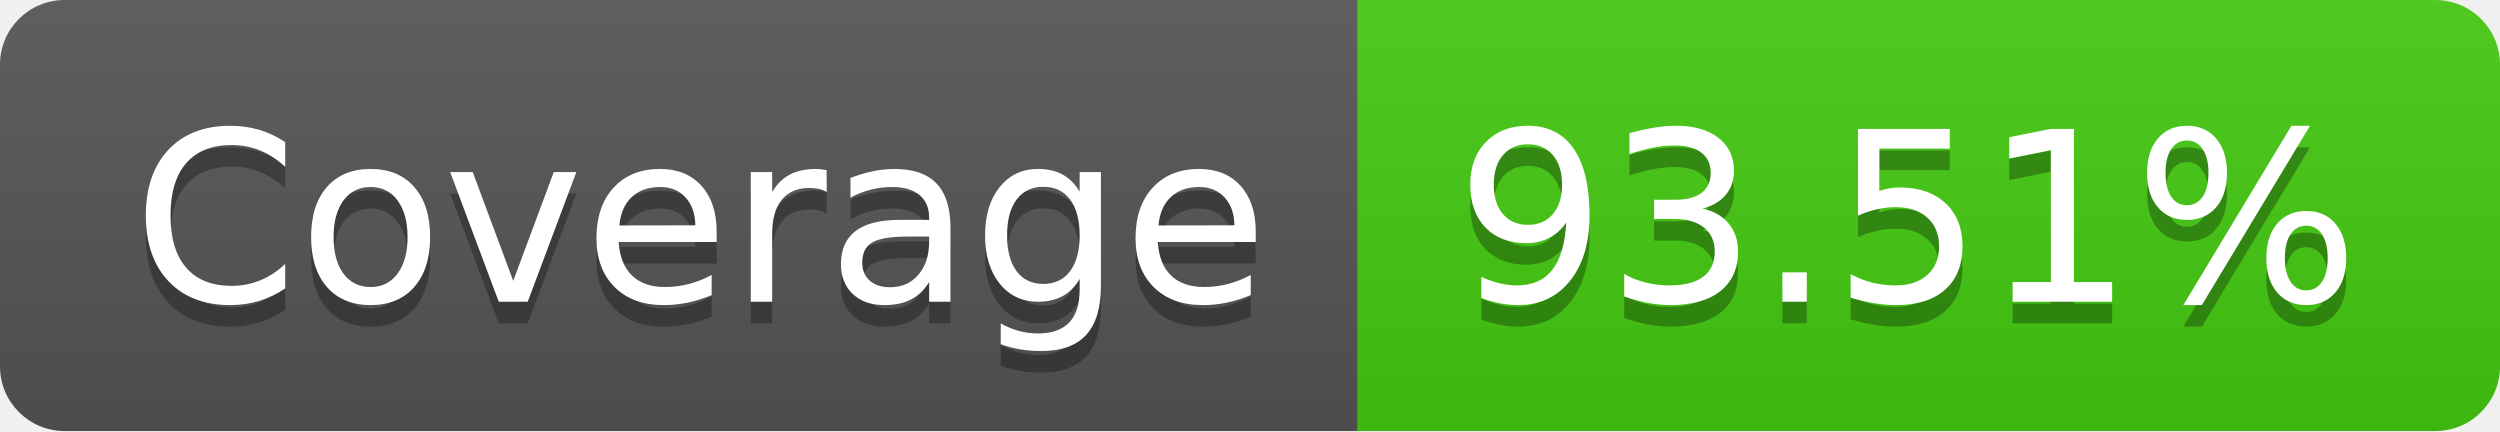
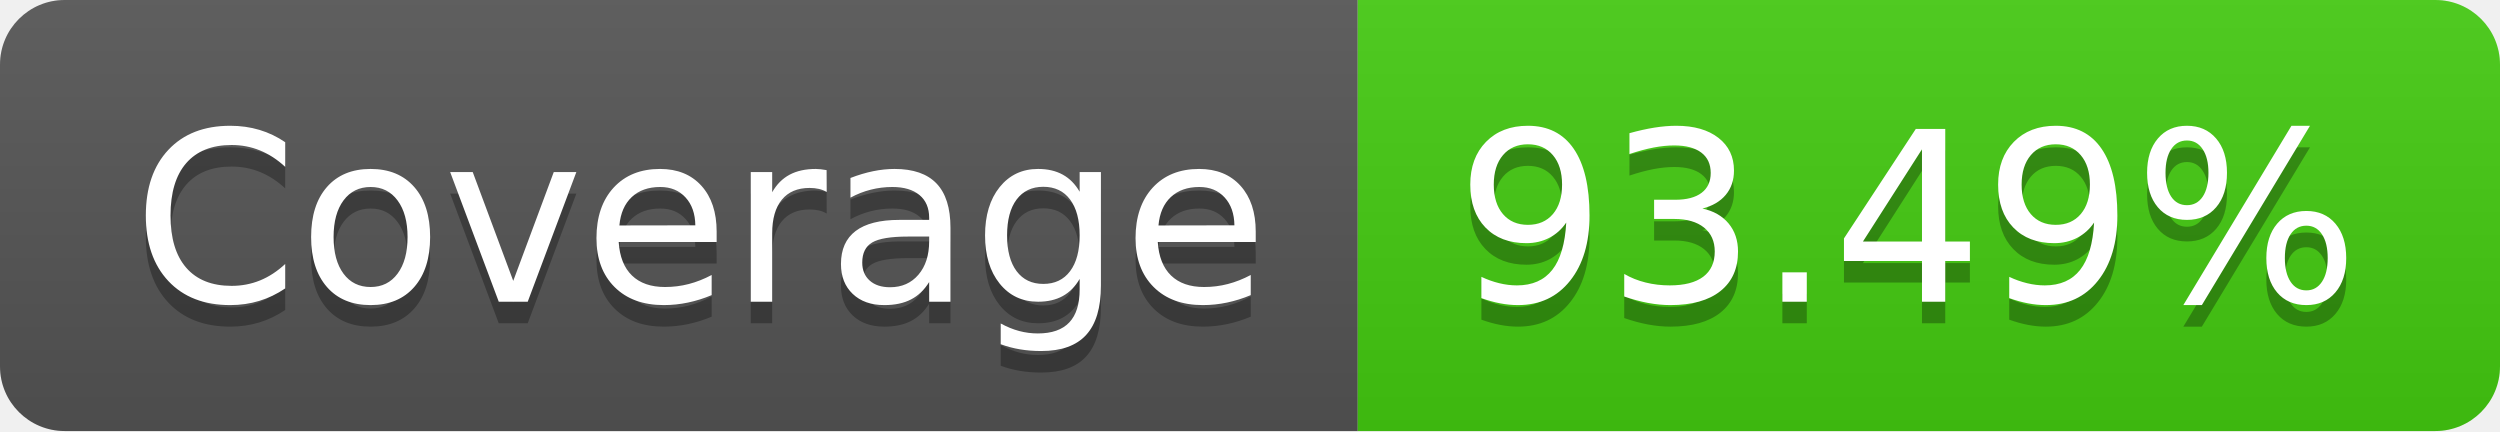
- <svg xmlns="http://www.w3.org/2000/svg" width="116" height="20" role="img" aria-label="Coverage: 93.51%">
+ <svg xmlns="http://www.w3.org/2000/svg" width="116" height="20" role="img" aria-label="Coverage: 93.49%">
  <linearGradient id="s" x2="0" y2="100%">
    <stop offset="0" stop-color="#bbb" stop-opacity=".1" />
    <stop offset="1" stop-opacity=".1" />
  </linearGradient>
  <clipPath id="r">
    <rect width="116" height="20" rx="3" fill="#fff" />
  </clipPath>
  <g clip-path="url(#r)">
    <rect width="63" height="20" fill="#555" />
    <rect x="63" width="53" height="20" fill="#4c1" />
    <rect width="116" height="20" fill="url(#s)" />
  </g>
  <g fill="#fff" text-anchor="middle" font-family="Verdana,Geneva,DejaVu Sans,sans-serif" text-rendering="geometricPrecision" font-size="110">
    <text aria-hidden="true" x="325" y="150" fill="#010101" fill-opacity=".3" transform="scale(.1)" textLength="530">Coverage</text>
    <text x="325" y="140" transform="scale(.1)" fill="#fff" textLength="530">Coverage</text>
-     <text aria-hidden="true" x="885" y="150" fill="#010101" fill-opacity=".3" transform="scale(.1)" textLength="430">93.51%</text>
-     <text x="885" y="140" transform="scale(.1)" fill="#fff" textLength="430">93.51%</text>
+     <text aria-hidden="true" x="885" y="150" fill="#010101" fill-opacity=".3" transform="scale(.1)" textLength="430">93.49%</text>
+     <text x="885" y="140" transform="scale(.1)" fill="#fff" textLength="430">93.49%</text>
  </g>
</svg>
